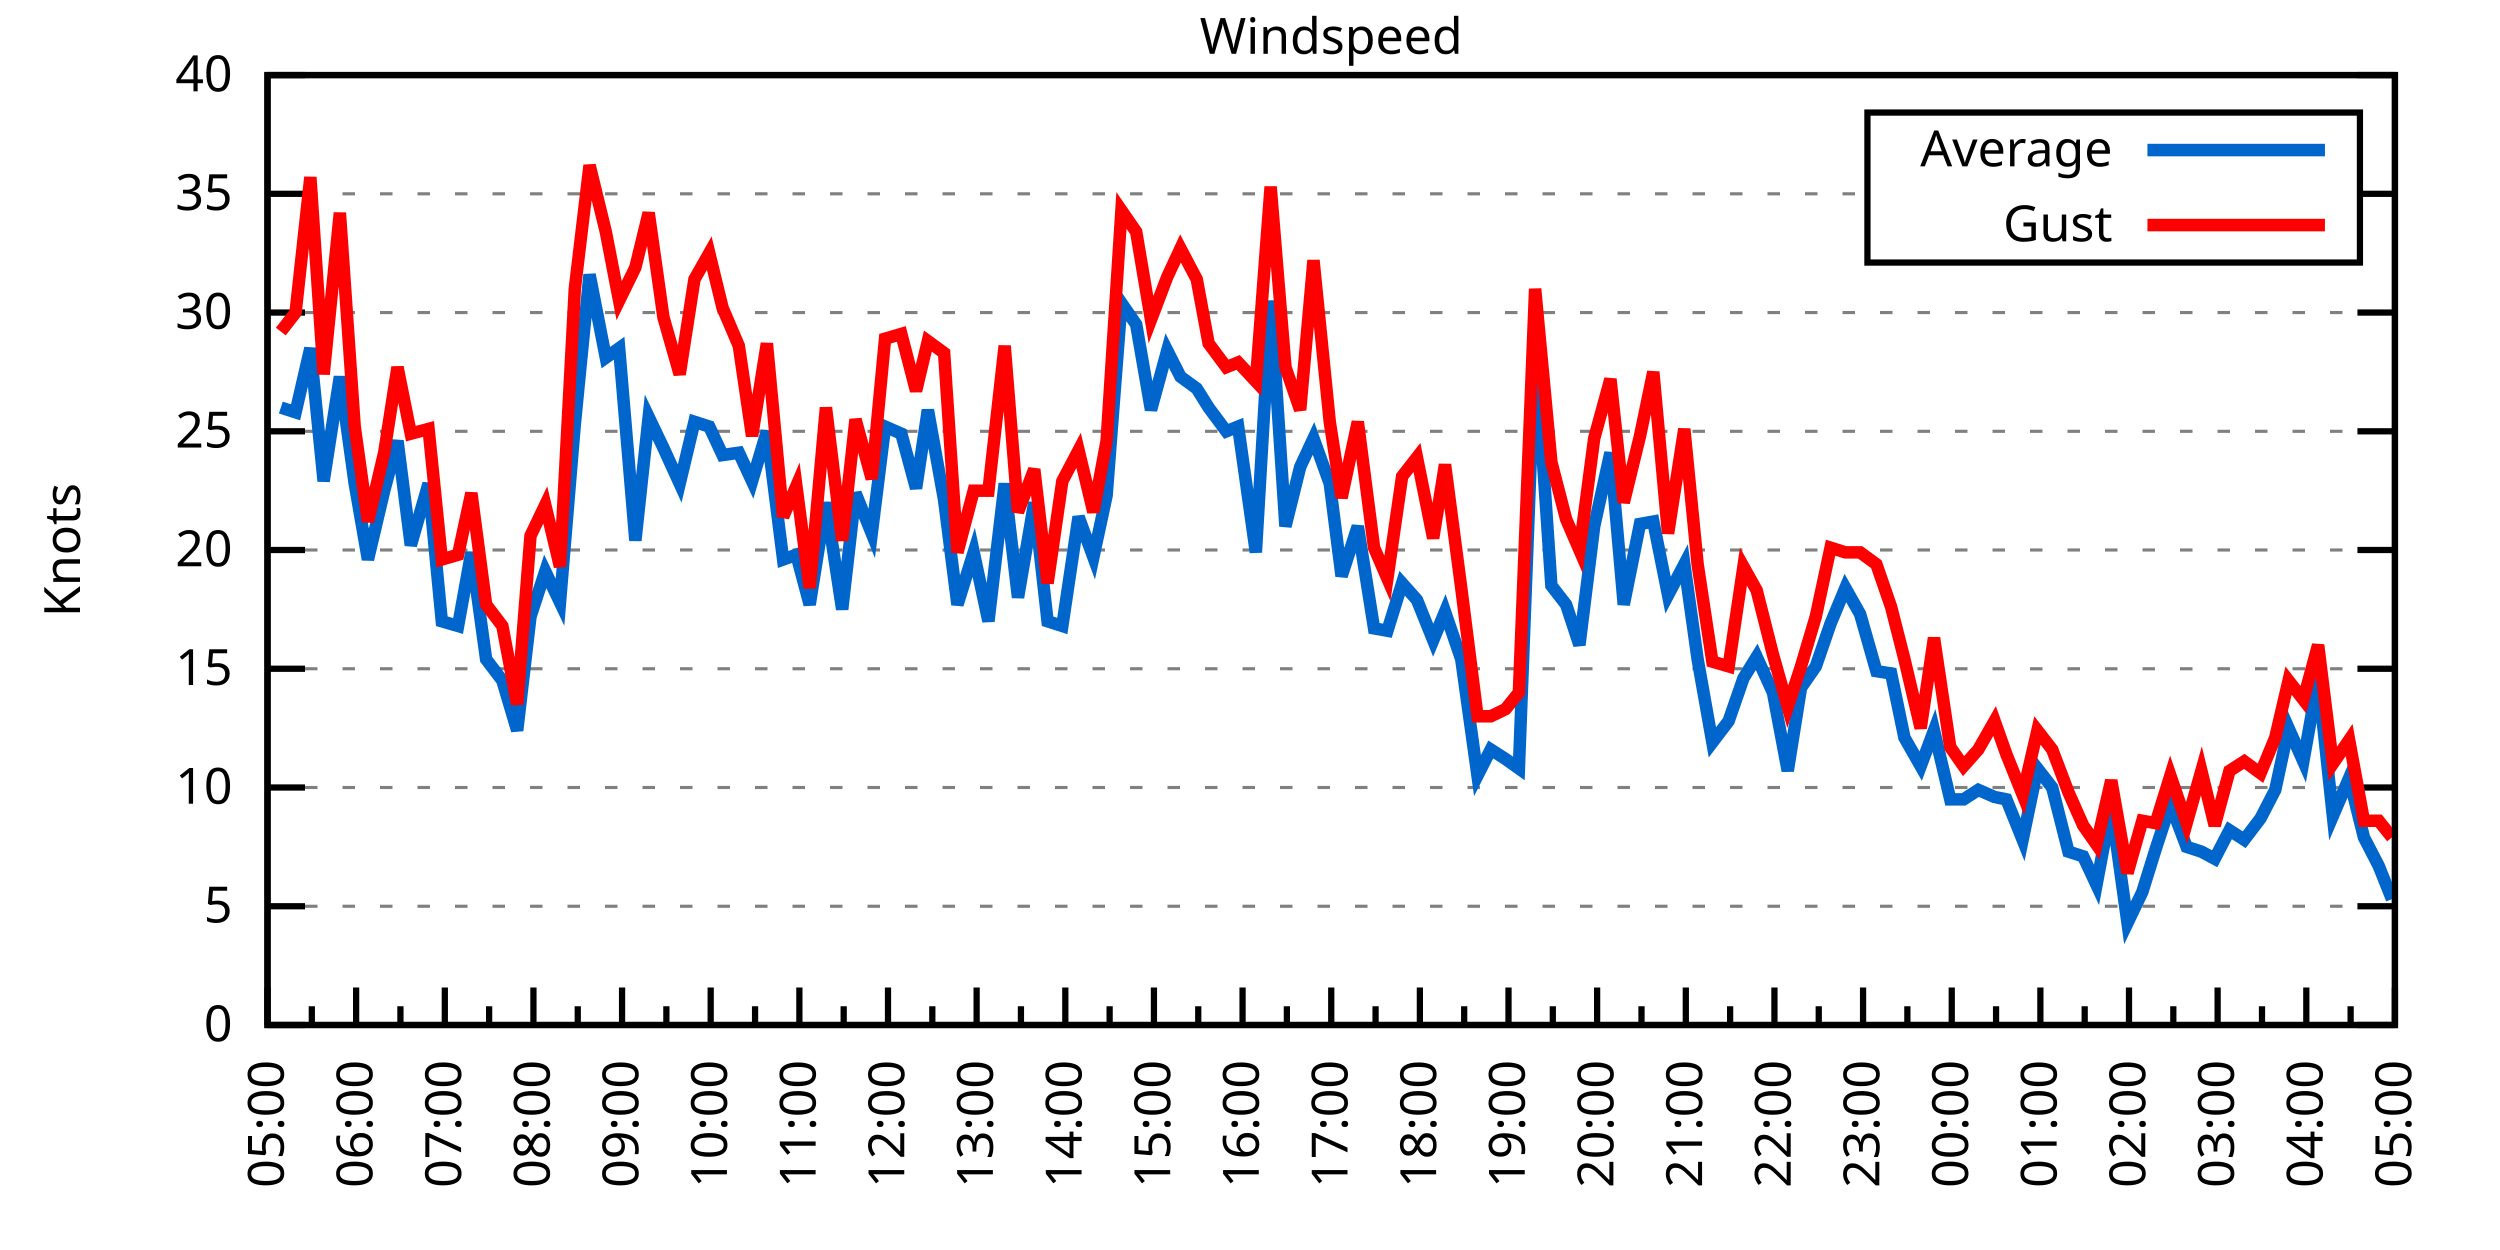
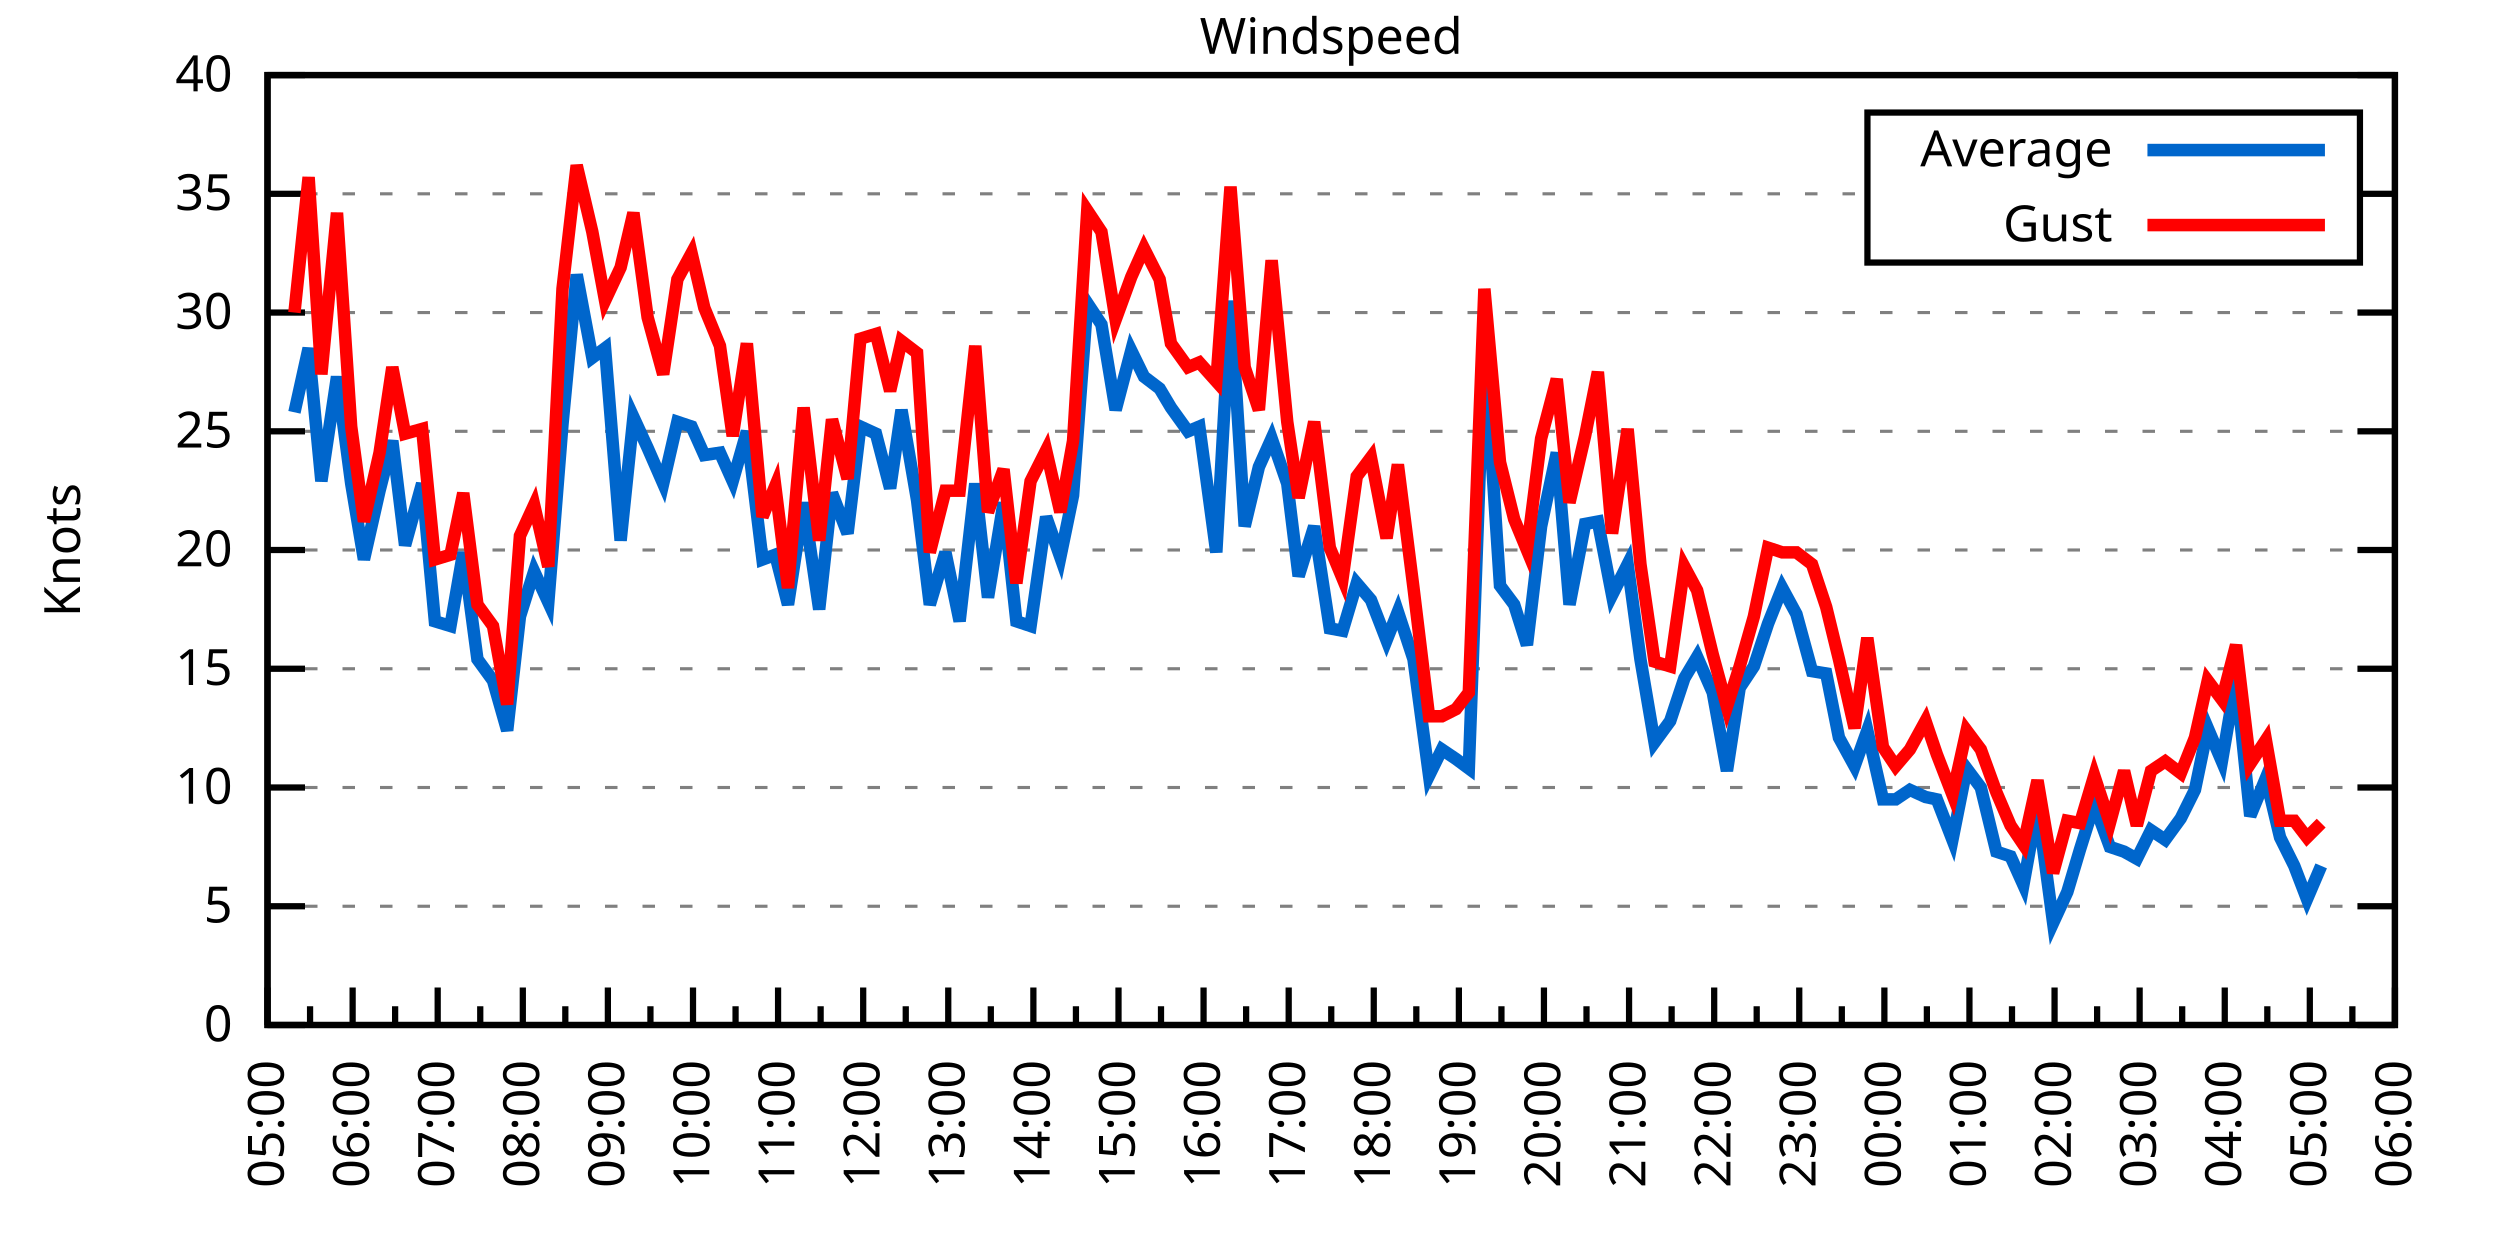
<svg xmlns="http://www.w3.org/2000/svg" xmlns:xlink="http://www.w3.org/1999/xlink" width="400" height="200" viewBox="0 0 400 200">
  <g id="gnuplot_canvas">
    <rect x="0" y="0" width="400" height="200" fill="none" />
    <defs>
      <circle id="gpDot" r="0.5" stroke-width="0.5" stroke="currentColor" />
      <path id="gpPt0" stroke-width="0.333" stroke="currentColor" d="M-1,0 h2 M0,-1 v2" />
      <path id="gpPt1" stroke-width="0.333" stroke="currentColor" d="M-1,-1 L1,1 M1,-1 L-1,1" />
      <path id="gpPt2" stroke-width="0.333" stroke="currentColor" d="M-1,0 L1,0 M0,-1 L0,1 M-1,-1 L1,1 M-1,1 L1,-1" />
      <rect id="gpPt3" stroke-width="0.333" stroke="currentColor" x="-1" y="-1" width="2" height="2" />
      <rect id="gpPt4" stroke-width="0.333" stroke="currentColor" fill="currentColor" x="-1" y="-1" width="2" height="2" />
      <circle id="gpPt5" stroke-width="0.333" stroke="currentColor" cx="0" cy="0" r="1" />
      <use xlink:href="#gpPt5" id="gpPt6" fill="currentColor" stroke="none" />
      <path id="gpPt7" stroke-width="0.333" stroke="currentColor" d="M0,-1.33 L-1.33,0.67 L1.33,0.67 z" />
      <use xlink:href="#gpPt7" id="gpPt8" fill="currentColor" stroke="none" />
      <use xlink:href="#gpPt7" id="gpPt9" stroke="currentColor" transform="rotate(180)" />
      <use xlink:href="#gpPt9" id="gpPt10" fill="currentColor" stroke="none" />
      <use xlink:href="#gpPt3" id="gpPt11" stroke="currentColor" transform="rotate(45)" />
      <use xlink:href="#gpPt11" id="gpPt12" fill="currentColor" stroke="none" />
      <path id="gpPt13" stroke-width="0.333" stroke="currentColor" d="M0,1.330 L1.265,0.411 L0.782,-1.067 L-0.782,-1.076 L-1.265,0.411 z" />
      <use xlink:href="#gpPt13" id="gpPt14" fill="currentColor" stroke="none" />
      <filter id="textbox" filterUnits="objectBoundingBox" x="0" y="0" height="1" width="1">
        <feFlood flood-color="white" flood-opacity="1" result="bgnd" />
        <feComposite in="SourceGraphic" in2="bgnd" operator="atop" />
      </filter>
      <filter id="greybox" filterUnits="objectBoundingBox" x="0" y="0" height="1" width="1">
        <feFlood flood-color="lightgrey" flood-opacity="1" result="grey" />
        <feComposite in="SourceGraphic" in2="grey" operator="atop" />
      </filter>
    </defs>
    <g fill="none" color="white" stroke="currentColor" stroke-width="1.00" stroke-linecap="butt" stroke-linejoin="miter">
</g>
    <g fill="none" color="black" stroke="currentColor" stroke-width="1.00" stroke-linecap="butt" stroke-linejoin="miter">
      <g stroke="none" shape-rendering="crispEdges">
        <polygon fill="rgb(255, 255, 255)" points="42.80,164.00 383.18,164.00 383.18,12.02 42.80,12.02 " />
      </g>
    </g>
    <g fill="none" color="black" stroke="currentColor" stroke-width="1.00" stroke-linecap="butt" stroke-linejoin="miter">
</g>
    <g fill="none" color="black" stroke="black" stroke-width="0.50" stroke-linecap="butt" stroke-linejoin="miter">
</g>
    <g fill="none" color="gray" stroke="currentColor" stroke-width="0.50" stroke-linecap="butt" stroke-linejoin="miter">
      <path stroke="gray" stroke-dasharray="2,4" class="gridline" d="M42.80,164.00 L383.19,164.00  " />
    </g>
    <g fill="none" color="gray" stroke="gray" stroke-width="1.00" stroke-linecap="butt" stroke-linejoin="miter">
</g>
    <g fill="none" color="black" stroke="currentColor" stroke-width="1.00" stroke-linecap="butt" stroke-linejoin="miter">
      <path stroke="black" d="M42.80,164.00 L48.80,164.00 M383.19,164.00 L377.19,164.00  " />
      <g transform="translate(37.20,166.60)" stroke="none" fill="black" font-family="Sans" font-size="8.00" text-anchor="end">
        <text>
          <tspan font-family="Sans"> 0</tspan>
        </text>
      </g>
    </g>
    <g fill="none" color="black" stroke="currentColor" stroke-width="1.00" stroke-linecap="butt" stroke-linejoin="miter">
</g>
    <g fill="none" color="black" stroke="black" stroke-width="0.50" stroke-linecap="butt" stroke-linejoin="miter">
</g>
    <g fill="none" color="gray" stroke="currentColor" stroke-width="0.50" stroke-linecap="butt" stroke-linejoin="miter">
      <path stroke="gray" stroke-dasharray="2,4" class="gridline" d="M42.80,145.00 L383.19,145.00  " />
    </g>
    <g fill="none" color="gray" stroke="gray" stroke-width="1.00" stroke-linecap="butt" stroke-linejoin="miter">
</g>
    <g fill="none" color="black" stroke="currentColor" stroke-width="1.00" stroke-linecap="butt" stroke-linejoin="miter">
      <path stroke="black" d="M42.80,145.00 L48.80,145.00 M383.19,145.00 L377.19,145.00  " />
      <g transform="translate(37.20,147.60)" stroke="none" fill="black" font-family="Sans" font-size="8.00" text-anchor="end">
        <text>
          <tspan font-family="Sans"> 5</tspan>
        </text>
      </g>
    </g>
    <g fill="none" color="black" stroke="currentColor" stroke-width="1.00" stroke-linecap="butt" stroke-linejoin="miter">
</g>
    <g fill="none" color="black" stroke="black" stroke-width="0.50" stroke-linecap="butt" stroke-linejoin="miter">
</g>
    <g fill="none" color="gray" stroke="currentColor" stroke-width="0.50" stroke-linecap="butt" stroke-linejoin="miter">
      <path stroke="gray" stroke-dasharray="2,4" class="gridline" d="M42.80,126.00 L383.19,126.00  " />
    </g>
    <g fill="none" color="gray" stroke="gray" stroke-width="1.00" stroke-linecap="butt" stroke-linejoin="miter">
</g>
    <g fill="none" color="black" stroke="currentColor" stroke-width="1.00" stroke-linecap="butt" stroke-linejoin="miter">
      <path stroke="black" d="M42.80,126.00 L48.80,126.00 M383.19,126.00 L377.19,126.00  " />
      <g transform="translate(37.20,128.60)" stroke="none" fill="black" font-family="Sans" font-size="8.00" text-anchor="end">
        <text>
          <tspan font-family="Sans"> 10</tspan>
        </text>
      </g>
    </g>
    <g fill="none" color="black" stroke="currentColor" stroke-width="1.00" stroke-linecap="butt" stroke-linejoin="miter">
</g>
    <g fill="none" color="black" stroke="black" stroke-width="0.50" stroke-linecap="butt" stroke-linejoin="miter">
</g>
    <g fill="none" color="gray" stroke="currentColor" stroke-width="0.50" stroke-linecap="butt" stroke-linejoin="miter">
      <path stroke="gray" stroke-dasharray="2,4" class="gridline" d="M42.80,107.00 L383.19,107.00  " />
    </g>
    <g fill="none" color="gray" stroke="gray" stroke-width="1.00" stroke-linecap="butt" stroke-linejoin="miter">
</g>
    <g fill="none" color="black" stroke="currentColor" stroke-width="1.00" stroke-linecap="butt" stroke-linejoin="miter">
      <path stroke="black" d="M42.80,107.00 L48.80,107.00 M383.19,107.00 L377.19,107.00  " />
      <g transform="translate(37.20,109.60)" stroke="none" fill="black" font-family="Sans" font-size="8.00" text-anchor="end">
        <text>
          <tspan font-family="Sans"> 15</tspan>
        </text>
      </g>
    </g>
    <g fill="none" color="black" stroke="currentColor" stroke-width="1.00" stroke-linecap="butt" stroke-linejoin="miter">
</g>
    <g fill="none" color="black" stroke="black" stroke-width="0.50" stroke-linecap="butt" stroke-linejoin="miter">
</g>
    <g fill="none" color="gray" stroke="currentColor" stroke-width="0.50" stroke-linecap="butt" stroke-linejoin="miter">
      <path stroke="gray" stroke-dasharray="2,4" class="gridline" d="M42.80,88.00 L383.19,88.00  " />
    </g>
    <g fill="none" color="gray" stroke="gray" stroke-width="1.00" stroke-linecap="butt" stroke-linejoin="miter">
</g>
    <g fill="none" color="black" stroke="currentColor" stroke-width="1.00" stroke-linecap="butt" stroke-linejoin="miter">
      <path stroke="black" d="M42.80,88.00 L48.80,88.00 M383.19,88.00 L377.19,88.00  " />
      <g transform="translate(37.20,90.60)" stroke="none" fill="black" font-family="Sans" font-size="8.00" text-anchor="end">
        <text>
          <tspan font-family="Sans"> 20</tspan>
        </text>
      </g>
    </g>
    <g fill="none" color="black" stroke="currentColor" stroke-width="1.00" stroke-linecap="butt" stroke-linejoin="miter">
</g>
    <g fill="none" color="black" stroke="black" stroke-width="0.50" stroke-linecap="butt" stroke-linejoin="miter">
</g>
    <g fill="none" color="gray" stroke="currentColor" stroke-width="0.50" stroke-linecap="butt" stroke-linejoin="miter">
      <path stroke="gray" stroke-dasharray="2,4" class="gridline" d="M42.80,69.01 L383.19,69.01  " />
    </g>
    <g fill="none" color="gray" stroke="gray" stroke-width="1.00" stroke-linecap="butt" stroke-linejoin="miter">
</g>
    <g fill="none" color="black" stroke="currentColor" stroke-width="1.00" stroke-linecap="butt" stroke-linejoin="miter">
      <path stroke="black" d="M42.80,69.01 L48.80,69.01 M383.19,69.01 L377.19,69.01  " />
      <g transform="translate(37.20,71.61)" stroke="none" fill="black" font-family="Sans" font-size="8.00" text-anchor="end">
        <text>
          <tspan font-family="Sans"> 25</tspan>
        </text>
      </g>
    </g>
    <g fill="none" color="black" stroke="currentColor" stroke-width="1.00" stroke-linecap="butt" stroke-linejoin="miter">
</g>
    <g fill="none" color="black" stroke="black" stroke-width="0.50" stroke-linecap="butt" stroke-linejoin="miter">
</g>
    <g fill="none" color="gray" stroke="currentColor" stroke-width="0.50" stroke-linecap="butt" stroke-linejoin="miter">
      <path stroke="gray" stroke-dasharray="2,4" class="gridline" d="M42.80,50.01 L383.19,50.01  " />
    </g>
    <g fill="none" color="gray" stroke="gray" stroke-width="1.00" stroke-linecap="butt" stroke-linejoin="miter">
</g>
    <g fill="none" color="black" stroke="currentColor" stroke-width="1.00" stroke-linecap="butt" stroke-linejoin="miter">
      <path stroke="black" d="M42.80,50.01 L48.80,50.01 M383.19,50.01 L377.19,50.01  " />
      <g transform="translate(37.20,52.61)" stroke="none" fill="black" font-family="Sans" font-size="8.00" text-anchor="end">
        <text>
          <tspan font-family="Sans"> 30</tspan>
        </text>
      </g>
    </g>
    <g fill="none" color="black" stroke="currentColor" stroke-width="1.00" stroke-linecap="butt" stroke-linejoin="miter">
</g>
    <g fill="none" color="black" stroke="black" stroke-width="0.50" stroke-linecap="butt" stroke-linejoin="miter">
</g>
    <g fill="none" color="gray" stroke="currentColor" stroke-width="0.50" stroke-linecap="butt" stroke-linejoin="miter">
      <path stroke="gray" stroke-dasharray="2,4" class="gridline" d="M42.80,31.01 L298.79,31.01 M377.59,31.01 L383.19,31.01  " />
    </g>
    <g fill="none" color="gray" stroke="gray" stroke-width="1.00" stroke-linecap="butt" stroke-linejoin="miter">
</g>
    <g fill="none" color="black" stroke="currentColor" stroke-width="1.00" stroke-linecap="butt" stroke-linejoin="miter">
      <path stroke="black" d="M42.80,31.01 L48.80,31.01 M383.19,31.01 L377.19,31.01  " />
      <g transform="translate(37.20,33.61)" stroke="none" fill="black" font-family="Sans" font-size="8.00" text-anchor="end">
        <text>
          <tspan font-family="Sans"> 35</tspan>
        </text>
      </g>
    </g>
    <g fill="none" color="black" stroke="currentColor" stroke-width="1.00" stroke-linecap="butt" stroke-linejoin="miter">
</g>
    <g fill="none" color="black" stroke="black" stroke-width="0.50" stroke-linecap="butt" stroke-linejoin="miter">
</g>
    <g fill="none" color="gray" stroke="currentColor" stroke-width="0.50" stroke-linecap="butt" stroke-linejoin="miter">
      <path stroke="gray" stroke-dasharray="2,4" class="gridline" d="M42.80,12.01 L383.19,12.01  " />
    </g>
    <g fill="none" color="gray" stroke="gray" stroke-width="1.00" stroke-linecap="butt" stroke-linejoin="miter">
</g>
    <g fill="none" color="black" stroke="currentColor" stroke-width="1.00" stroke-linecap="butt" stroke-linejoin="miter">
      <path stroke="black" d="M42.80,12.01 L48.80,12.01 M383.19,12.01 L377.19,12.01  " />
      <g transform="translate(37.20,14.61)" stroke="none" fill="black" font-family="Sans" font-size="8.00" text-anchor="end">
        <text>
          <tspan font-family="Sans"> 40</tspan>
        </text>
      </g>
    </g>
    <g fill="none" color="black" stroke="currentColor" stroke-width="1.00" stroke-linecap="butt" stroke-linejoin="miter">
      <path stroke="black" d="M42.80,164.00 L42.80,158.00  " />
      <g transform="translate(45.40,169.60) rotate(270)" stroke="none" fill="black" font-family="Sans" font-size="8.00" text-anchor="end">
        <text>
          <tspan font-family="Sans">05:00</tspan>
        </text>
      </g>
    </g>
    <g fill="none" color="black" stroke="currentColor" stroke-width="1.00" stroke-linecap="butt" stroke-linejoin="miter">
-       <path stroke="black" d="M49.89,164.00 L49.89,161.00 M56.98,164.00 L56.98,158.00  " />
-       <g transform="translate(59.58,169.60) rotate(270)" stroke="none" fill="black" font-family="Sans" font-size="8.00" text-anchor="end">
+       <path stroke="black" d="M49.61,164.00 L49.61,161.00 M56.42,164.00 L56.42,158.00  " />
+       <g transform="translate(59.02,169.60) rotate(270)" stroke="none" fill="black" font-family="Sans" font-size="8.00" text-anchor="end">
        <text>
          <tspan font-family="Sans">06:00</tspan>
        </text>
      </g>
    </g>
    <g fill="none" color="black" stroke="currentColor" stroke-width="1.00" stroke-linecap="butt" stroke-linejoin="miter">
-       <path stroke="black" d="M64.07,164.00 L64.07,161.00 M71.17,164.00 L71.17,158.00  " />
-       <g transform="translate(73.77,169.60) rotate(270)" stroke="none" fill="black" font-family="Sans" font-size="8.00" text-anchor="end">
+       <path stroke="black" d="M63.22,164.00 L63.22,161.00 M70.03,164.00 L70.03,158.00  " />
+       <g transform="translate(72.63,169.60) rotate(270)" stroke="none" fill="black" font-family="Sans" font-size="8.00" text-anchor="end">
        <text>
          <tspan font-family="Sans">07:00</tspan>
        </text>
      </g>
    </g>
    <g fill="none" color="black" stroke="currentColor" stroke-width="1.00" stroke-linecap="butt" stroke-linejoin="miter">
-       <path stroke="black" d="M78.26,164.00 L78.26,161.00 M85.35,164.00 L85.35,158.00  " />
-       <g transform="translate(87.95,169.60) rotate(270)" stroke="none" fill="black" font-family="Sans" font-size="8.00" text-anchor="end">
+       <path stroke="black" d="M76.84,164.00 L76.84,161.00 M83.65,164.00 L83.65,158.00  " />
+       <g transform="translate(86.25,169.60) rotate(270)" stroke="none" fill="black" font-family="Sans" font-size="8.00" text-anchor="end">
        <text>
          <tspan font-family="Sans">08:00</tspan>
        </text>
      </g>
    </g>
    <g fill="none" color="black" stroke="currentColor" stroke-width="1.00" stroke-linecap="butt" stroke-linejoin="miter">
-       <path stroke="black" d="M92.44,164.00 L92.44,161.00 M99.53,164.00 L99.53,158.00  " />
-       <g transform="translate(102.13,169.60) rotate(270)" stroke="none" fill="black" font-family="Sans" font-size="8.00" text-anchor="end">
+       <path stroke="black" d="M90.45,164.00 L90.45,161.00 M97.26,164.00 L97.26,158.00  " />
+       <g transform="translate(99.86,169.60) rotate(270)" stroke="none" fill="black" font-family="Sans" font-size="8.00" text-anchor="end">
        <text>
          <tspan font-family="Sans">09:00</tspan>
        </text>
      </g>
    </g>
    <g fill="none" color="black" stroke="currentColor" stroke-width="1.00" stroke-linecap="butt" stroke-linejoin="miter">
-       <path stroke="black" d="M106.62,164.00 L106.62,161.00 M113.71,164.00 L113.71,158.00  " />
-       <g transform="translate(116.31,169.60) rotate(270)" stroke="none" fill="black" font-family="Sans" font-size="8.00" text-anchor="end">
+       <path stroke="black" d="M104.07,164.00 L104.07,161.00 M110.88,164.00 L110.88,158.00  " />
+       <g transform="translate(113.48,169.60) rotate(270)" stroke="none" fill="black" font-family="Sans" font-size="8.00" text-anchor="end">
        <text>
          <tspan font-family="Sans">10:00</tspan>
        </text>
      </g>
    </g>
    <g fill="none" color="black" stroke="currentColor" stroke-width="1.00" stroke-linecap="butt" stroke-linejoin="miter">
-       <path stroke="black" d="M120.81,164.00 L120.81,161.00 M127.90,164.00 L127.90,158.00  " />
-       <g transform="translate(130.50,169.60) rotate(270)" stroke="none" fill="black" font-family="Sans" font-size="8.00" text-anchor="end">
+       <path stroke="black" d="M117.69,164.00 L117.69,161.00 M124.49,164.00 L124.49,158.00  " />
+       <g transform="translate(127.09,169.60) rotate(270)" stroke="none" fill="black" font-family="Sans" font-size="8.00" text-anchor="end">
        <text>
          <tspan font-family="Sans">11:00</tspan>
        </text>
      </g>
    </g>
    <g fill="none" color="black" stroke="currentColor" stroke-width="1.00" stroke-linecap="butt" stroke-linejoin="miter">
-       <path stroke="black" d="M134.99,164.00 L134.99,161.00 M142.08,164.00 L142.08,158.00  " />
-       <g transform="translate(144.68,169.60) rotate(270)" stroke="none" fill="black" font-family="Sans" font-size="8.00" text-anchor="end">
+       <path stroke="black" d="M131.30,164.00 L131.30,161.00 M138.11,164.00 L138.11,158.00  " />
+       <g transform="translate(140.71,169.60) rotate(270)" stroke="none" fill="black" font-family="Sans" font-size="8.00" text-anchor="end">
        <text>
          <tspan font-family="Sans">12:00</tspan>
        </text>
      </g>
    </g>
    <g fill="none" color="black" stroke="currentColor" stroke-width="1.00" stroke-linecap="butt" stroke-linejoin="miter">
-       <path stroke="black" d="M149.17,164.00 L149.17,161.00 M156.26,164.00 L156.26,158.00  " />
-       <g transform="translate(158.86,169.60) rotate(270)" stroke="none" fill="black" font-family="Sans" font-size="8.00" text-anchor="end">
+       <path stroke="black" d="M144.92,164.00 L144.92,161.00 M151.72,164.00 L151.72,158.00  " />
+       <g transform="translate(154.32,169.60) rotate(270)" stroke="none" fill="black" font-family="Sans" font-size="8.00" text-anchor="end">
        <text>
          <tspan font-family="Sans">13:00</tspan>
        </text>
      </g>
    </g>
    <g fill="none" color="black" stroke="currentColor" stroke-width="1.00" stroke-linecap="butt" stroke-linejoin="miter">
-       <path stroke="black" d="M163.35,164.00 L163.35,161.00 M170.45,164.00 L170.45,158.00  " />
-       <g transform="translate(173.05,169.60) rotate(270)" stroke="none" fill="black" font-family="Sans" font-size="8.00" text-anchor="end">
+       <path stroke="black" d="M158.53,164.00 L158.53,161.00 M165.34,164.00 L165.34,158.00  " />
+       <g transform="translate(167.94,169.60) rotate(270)" stroke="none" fill="black" font-family="Sans" font-size="8.00" text-anchor="end">
        <text>
          <tspan font-family="Sans">14:00</tspan>
        </text>
      </g>
    </g>
    <g fill="none" color="black" stroke="currentColor" stroke-width="1.00" stroke-linecap="butt" stroke-linejoin="miter">
-       <path stroke="black" d="M177.54,164.00 L177.54,161.00 M184.63,164.00 L184.63,158.00  " />
-       <g transform="translate(187.23,169.60) rotate(270)" stroke="none" fill="black" font-family="Sans" font-size="8.00" text-anchor="end">
+       <path stroke="black" d="M172.15,164.00 L172.15,161.00 M178.96,164.00 L178.96,158.00  " />
+       <g transform="translate(181.56,169.60) rotate(270)" stroke="none" fill="black" font-family="Sans" font-size="8.00" text-anchor="end">
        <text>
          <tspan font-family="Sans">15:00</tspan>
        </text>
      </g>
    </g>
    <g fill="none" color="black" stroke="currentColor" stroke-width="1.00" stroke-linecap="butt" stroke-linejoin="miter">
-       <path stroke="black" d="M191.72,164.00 L191.72,161.00 M198.81,164.00 L198.81,158.00  " />
-       <g transform="translate(201.41,169.60) rotate(270)" stroke="none" fill="black" font-family="Sans" font-size="8.00" text-anchor="end">
+       <path stroke="black" d="M185.76,164.00 L185.76,161.00 M192.57,164.00 L192.57,158.00  " />
+       <g transform="translate(195.17,169.60) rotate(270)" stroke="none" fill="black" font-family="Sans" font-size="8.00" text-anchor="end">
        <text>
          <tspan font-family="Sans">16:00</tspan>
        </text>
      </g>
    </g>
    <g fill="none" color="black" stroke="currentColor" stroke-width="1.00" stroke-linecap="butt" stroke-linejoin="miter">
-       <path stroke="black" d="M205.90,164.00 L205.90,161.00 M213.00,164.00 L213.00,158.00  " />
-       <g transform="translate(215.60,169.60) rotate(270)" stroke="none" fill="black" font-family="Sans" font-size="8.00" text-anchor="end">
+       <path stroke="black" d="M199.38,164.00 L199.38,161.00 M206.19,164.00 L206.19,158.00  " />
+       <g transform="translate(208.79,169.60) rotate(270)" stroke="none" fill="black" font-family="Sans" font-size="8.00" text-anchor="end">
        <text>
          <tspan font-family="Sans">17:00</tspan>
        </text>
      </g>
    </g>
    <g fill="none" color="black" stroke="currentColor" stroke-width="1.00" stroke-linecap="butt" stroke-linejoin="miter">
-       <path stroke="black" d="M220.09,164.00 L220.09,161.00 M227.18,164.00 L227.18,158.00  " />
-       <g transform="translate(229.78,169.60) rotate(270)" stroke="none" fill="black" font-family="Sans" font-size="8.00" text-anchor="end">
+       <path stroke="black" d="M213.00,164.00 L213.00,161.00 M219.80,164.00 L219.80,158.00  " />
+       <g transform="translate(222.40,169.60) rotate(270)" stroke="none" fill="black" font-family="Sans" font-size="8.00" text-anchor="end">
        <text>
          <tspan font-family="Sans">18:00</tspan>
        </text>
      </g>
    </g>
    <g fill="none" color="black" stroke="currentColor" stroke-width="1.00" stroke-linecap="butt" stroke-linejoin="miter">
-       <path stroke="black" d="M234.27,164.00 L234.27,161.00 M241.36,164.00 L241.36,158.00  " />
-       <g transform="translate(243.96,169.60) rotate(270)" stroke="none" fill="black" font-family="Sans" font-size="8.00" text-anchor="end">
+       <path stroke="black" d="M226.61,164.00 L226.61,161.00 M233.42,164.00 L233.42,158.00  " />
+       <g transform="translate(236.02,169.60) rotate(270)" stroke="none" fill="black" font-family="Sans" font-size="8.00" text-anchor="end">
        <text>
          <tspan font-family="Sans">19:00</tspan>
        </text>
      </g>
    </g>
    <g fill="none" color="black" stroke="currentColor" stroke-width="1.00" stroke-linecap="butt" stroke-linejoin="miter">
-       <path stroke="black" d="M248.45,164.00 L248.45,161.00 M255.54,164.00 L255.54,158.00  " />
-       <g transform="translate(258.14,169.60) rotate(270)" stroke="none" fill="black" font-family="Sans" font-size="8.00" text-anchor="end">
+       <path stroke="black" d="M240.23,164.00 L240.23,161.00 M247.03,164.00 L247.03,158.00  " />
+       <g transform="translate(249.63,169.60) rotate(270)" stroke="none" fill="black" font-family="Sans" font-size="8.00" text-anchor="end">
        <text>
          <tspan font-family="Sans">20:00</tspan>
        </text>
      </g>
    </g>
    <g fill="none" color="black" stroke="currentColor" stroke-width="1.00" stroke-linecap="butt" stroke-linejoin="miter">
-       <path stroke="black" d="M262.64,164.00 L262.64,161.00 M269.73,164.00 L269.73,158.00  " />
-       <g transform="translate(272.33,169.60) rotate(270)" stroke="none" fill="black" font-family="Sans" font-size="8.00" text-anchor="end">
+       <path stroke="black" d="M253.84,164.00 L253.84,161.00 M260.65,164.00 L260.65,158.00  " />
+       <g transform="translate(263.25,169.60) rotate(270)" stroke="none" fill="black" font-family="Sans" font-size="8.00" text-anchor="end">
        <text>
          <tspan font-family="Sans">21:00</tspan>
        </text>
      </g>
    </g>
    <g fill="none" color="black" stroke="currentColor" stroke-width="1.00" stroke-linecap="butt" stroke-linejoin="miter">
-       <path stroke="black" d="M276.82,164.00 L276.82,161.00 M283.91,164.00 L283.91,158.00  " />
-       <g transform="translate(286.51,169.60) rotate(270)" stroke="none" fill="black" font-family="Sans" font-size="8.00" text-anchor="end">
+       <path stroke="black" d="M267.46,164.00 L267.46,161.00 M274.27,164.00 L274.27,158.00  " />
+       <g transform="translate(276.87,169.60) rotate(270)" stroke="none" fill="black" font-family="Sans" font-size="8.00" text-anchor="end">
        <text>
          <tspan font-family="Sans">22:00</tspan>
        </text>
      </g>
    </g>
    <g fill="none" color="black" stroke="currentColor" stroke-width="1.00" stroke-linecap="butt" stroke-linejoin="miter">
-       <path stroke="black" d="M291.00,164.00 L291.00,161.00 M298.09,164.00 L298.09,158.00  " />
-       <g transform="translate(300.69,169.60) rotate(270)" stroke="none" fill="black" font-family="Sans" font-size="8.00" text-anchor="end">
+       <path stroke="black" d="M281.07,164.00 L281.07,161.00 M287.88,164.00 L287.88,158.00  " />
+       <g transform="translate(290.48,169.60) rotate(270)" stroke="none" fill="black" font-family="Sans" font-size="8.00" text-anchor="end">
        <text>
          <tspan font-family="Sans">23:00</tspan>
        </text>
      </g>
    </g>
    <g fill="none" color="black" stroke="currentColor" stroke-width="1.00" stroke-linecap="butt" stroke-linejoin="miter">
-       <path stroke="black" d="M305.18,164.00 L305.18,161.00 M312.28,164.00 L312.28,158.00  " />
-       <g transform="translate(314.88,169.60) rotate(270)" stroke="none" fill="black" font-family="Sans" font-size="8.00" text-anchor="end">
+       <path stroke="black" d="M294.69,164.00 L294.69,161.00 M301.50,164.00 L301.50,158.00  " />
+       <g transform="translate(304.10,169.60) rotate(270)" stroke="none" fill="black" font-family="Sans" font-size="8.00" text-anchor="end">
        <text>
          <tspan font-family="Sans">00:00</tspan>
        </text>
      </g>
    </g>
    <g fill="none" color="black" stroke="currentColor" stroke-width="1.00" stroke-linecap="butt" stroke-linejoin="miter">
-       <path stroke="black" d="M319.37,164.00 L319.37,161.00 M326.46,164.00 L326.46,158.00  " />
-       <g transform="translate(329.06,169.60) rotate(270)" stroke="none" fill="black" font-family="Sans" font-size="8.00" text-anchor="end">
+       <path stroke="black" d="M308.30,164.00 L308.30,161.00 M315.11,164.00 L315.11,158.00  " />
+       <g transform="translate(317.71,169.60) rotate(270)" stroke="none" fill="black" font-family="Sans" font-size="8.00" text-anchor="end">
        <text>
          <tspan font-family="Sans">01:00</tspan>
        </text>
      </g>
    </g>
    <g fill="none" color="black" stroke="currentColor" stroke-width="1.00" stroke-linecap="butt" stroke-linejoin="miter">
-       <path stroke="black" d="M333.55,164.00 L333.55,161.00 M340.64,164.00 L340.64,158.00  " />
-       <g transform="translate(343.24,169.60) rotate(270)" stroke="none" fill="black" font-family="Sans" font-size="8.00" text-anchor="end">
+       <path stroke="black" d="M321.92,164.00 L321.92,161.00 M328.73,164.00 L328.73,158.00  " />
+       <g transform="translate(331.33,169.60) rotate(270)" stroke="none" fill="black" font-family="Sans" font-size="8.00" text-anchor="end">
        <text>
          <tspan font-family="Sans">02:00</tspan>
        </text>
      </g>
    </g>
    <g fill="none" color="black" stroke="currentColor" stroke-width="1.00" stroke-linecap="butt" stroke-linejoin="miter">
-       <path stroke="black" d="M347.73,164.00 L347.73,161.00 M354.82,164.00 L354.82,158.00  " />
-       <g transform="translate(357.42,169.60) rotate(270)" stroke="none" fill="black" font-family="Sans" font-size="8.00" text-anchor="end">
+       <path stroke="black" d="M335.54,164.00 L335.54,161.00 M342.34,164.00 L342.34,158.00  " />
+       <g transform="translate(344.94,169.60) rotate(270)" stroke="none" fill="black" font-family="Sans" font-size="8.00" text-anchor="end">
        <text>
          <tspan font-family="Sans">03:00</tspan>
        </text>
      </g>
    </g>
    <g fill="none" color="black" stroke="currentColor" stroke-width="1.00" stroke-linecap="butt" stroke-linejoin="miter">
-       <path stroke="black" d="M361.92,164.00 L361.92,161.00 M369.01,164.00 L369.01,158.00  " />
-       <g transform="translate(371.61,169.60) rotate(270)" stroke="none" fill="black" font-family="Sans" font-size="8.00" text-anchor="end">
+       <path stroke="black" d="M349.15,164.00 L349.15,161.00 M355.96,164.00 L355.96,158.00  " />
+       <g transform="translate(358.56,169.60) rotate(270)" stroke="none" fill="black" font-family="Sans" font-size="8.00" text-anchor="end">
        <text>
          <tspan font-family="Sans">04:00</tspan>
        </text>
      </g>
    </g>
    <g fill="none" color="black" stroke="currentColor" stroke-width="1.00" stroke-linecap="butt" stroke-linejoin="miter">
-       <path stroke="black" d="M376.10,164.00 L376.10,161.00 M383.19,164.00 L383.19,158.00  " />
+       <path stroke="black" d="M362.77,164.00 L362.77,161.00 M369.57,164.00 L369.57,158.00  " />
+       <g transform="translate(372.17,169.60) rotate(270)" stroke="none" fill="black" font-family="Sans" font-size="8.00" text-anchor="end">
+         <text>
+           <tspan font-family="Sans">05:00</tspan>
+         </text>
+       </g>
+     </g>
+     <g fill="none" color="black" stroke="currentColor" stroke-width="1.00" stroke-linecap="butt" stroke-linejoin="miter">
+       <path stroke="black" d="M376.38,164.00 L376.38,161.00 M383.19,164.00 L383.19,158.00  " />
      <g transform="translate(385.79,169.60) rotate(270)" stroke="none" fill="black" font-family="Sans" font-size="8.00" text-anchor="end">
        <text>
-           <tspan font-family="Sans">05:00</tspan>
+           <tspan font-family="Sans">06:00</tspan>
        </text>
      </g>
    </g>
    <g fill="none" color="black" stroke="currentColor" stroke-width="1.00" stroke-linecap="butt" stroke-linejoin="miter">
</g>
    <g fill="none" color="black" stroke="currentColor" stroke-width="1.00" stroke-linecap="butt" stroke-linejoin="miter">
      <path stroke="black" d="M42.80,12.01 L42.80,164.00 L383.19,164.00 L383.19,12.01 L42.80,12.01 Z  " />
    </g>
    <g fill="none" color="black" stroke="currentColor" stroke-width="1.00" stroke-linecap="butt" stroke-linejoin="miter">
      <g transform="translate(12.80,88.01) rotate(270)" stroke="none" fill="black" font-family="Sans" font-size="8.00" text-anchor="middle">
        <text>
          <tspan font-family="Sans">Knots</tspan>
        </text>
      </g>
    </g>
    <g fill="none" color="black" stroke="currentColor" stroke-width="1.00" stroke-linecap="butt" stroke-linejoin="miter">
</g>
    <g fill="none" color="black" stroke="currentColor" stroke-width="1.00" stroke-linecap="butt" stroke-linejoin="miter">
      <path stroke="black" d="M298.79,42.01 L298.79,18.01 L377.59,18.01 L377.59,42.01 L298.79,42.01 Z  " />
    </g>
    <g id="Windspeed_plot_1">
      <g fill="none" color="white" stroke="black" stroke-width="2.00" stroke-linecap="butt" stroke-linejoin="miter">
</g>
      <g fill="none" color="black" stroke="currentColor" stroke-width="2.00" stroke-linecap="butt" stroke-linejoin="miter">
        <g transform="translate(337.99,26.61)" stroke="none" fill="black" font-family="Sans" font-size="8.00" text-anchor="end">
          <text>
            <tspan font-family="Sans">Average</tspan>
          </text>
        </g>
      </g>
      <g fill="none" color="black" stroke="currentColor" stroke-width="2.00" stroke-linecap="butt" stroke-linejoin="miter">
-         <path stroke="rgb(  0, 102, 204)" d="M343.59,24.01 L371.99,24.01 M44.93,65.21 L47.29,65.97 L49.66,55.71 L51.78,76.99 L54.38,60.27 L56.75,77.37   L58.87,89.52 L61.47,78.51 L63.60,70.53 L65.73,87.25 L68.57,77.37 L70.69,99.40 L73.29,100.16 L75.42,88.38   L77.78,105.48 L80.38,108.90 L82.75,116.88 L84.88,98.64 L87.24,91.42 L89.60,96.36 L91.97,67.87 L94.33,43.93   L96.93,57.23 L99.06,55.71 L101.66,86.49 L103.79,66.73 L106.15,71.67 L108.75,77.37 L111.11,67.49 L113.48,68.25   L115.61,72.81 L118.21,72.43 L120.33,76.99 L122.70,69.01 L125.30,89.52 L127.42,88.76 L129.55,96.74 L132.15,80.41   L134.75,97.50 L136.88,78.89 L139.48,85.35 L141.61,68.25 L144.21,69.39 L146.57,78.13 L148.46,65.59 L151.06,80.03   L153.19,96.74 L155.79,88.38 L158.15,99.40 L160.75,77.37 L162.88,95.60 L165.48,80.41 L167.61,99.40 L169.97,100.16   L172.57,82.69 L174.94,89.14 L177.06,79.27 L179.43,48.49 L181.79,51.91 L184.16,65.59 L186.76,56.09 L188.88,60.27   L191.48,62.17 L193.38,65.21 L196.21,69.01 L198.10,68.25 L200.94,88.38 L203.30,48.11 L205.67,84.21 L208.03,74.71   L210.16,70.15 L212.76,77.37 L214.65,92.18 L217.25,84.21 L219.85,100.54 L221.98,100.92 L224.34,93.32 L226.71,95.98   L229.31,102.44 L231.20,97.88 L233.80,105.48 L236.40,124.10 L238.52,119.92 L240.89,121.44 L243.02,122.96 L245.62,55.33   L248.22,93.70 L250.58,96.74 L252.71,103.20 L255.07,84.21 L257.67,72.43 L259.80,96.74 L262.40,83.83 L264.53,83.45   L266.89,95.22 L269.49,90.28 L271.62,105.48 L273.98,118.78 L276.58,115.36 L278.95,108.52 L281.07,105.10 L283.67,110.80   L286.04,123.34 L288.16,110.04 L290.53,106.62 L292.89,99.78 L295.26,94.08 L297.62,98.26 L300.22,107.38 L302.58,107.76   L304.71,118.02 L307.31,122.58 L309.44,116.88 L312.04,127.90 L314.17,127.90 L316.53,126.38 L319.13,127.52 L321.02,127.90   L323.62,134.36 L325.99,122.96 L328.35,126.00 L330.95,136.26 L333.31,137.02 L335.44,141.58 L337.80,129.04 L340.40,147.66   L342.77,142.72 L344.90,135.88 L347.26,128.66 L349.86,135.50 L352.22,136.26 L354.35,137.40 L356.72,132.84 L359.08,134.36   L361.68,130.94 L364.04,126.38 L366.17,116.50 L368.53,121.82 L370.90,108.52 L373.26,130.56 L375.86,124.48 L378.23,133.98   L380.59,138.54 L382.72,143.86  " />
+         <path stroke="rgb(  0, 102, 204)" d="M343.59,24.01 L371.99,24.01 M47.11,65.97 L49.38,55.71 L51.42,76.99 L53.92,60.27 L56.19,77.37 L58.23,89.52   L60.73,78.51 L62.77,70.53 L64.81,87.25 L67.54,77.37 L69.58,99.40 L72.07,100.16 L74.12,88.38 L76.39,105.48   L78.88,108.90 L81.15,116.88 L83.19,98.64 L85.46,91.42 L87.73,96.36 L90.00,67.87 L92.27,43.93 L94.77,57.23   L96.81,55.71 L99.30,86.49 L101.35,66.73 L103.62,71.67 L106.11,77.37 L108.38,67.49 L110.65,68.25 L112.69,72.81   L115.19,72.43 L117.23,76.99 L119.50,69.01 L122.00,89.52 L124.04,88.76 L126.08,96.74 L128.58,80.41 L131.07,97.50   L133.12,78.89 L135.61,85.35 L137.66,68.25 L140.15,69.39 L142.42,78.13 L144.24,65.59 L146.73,80.03 L148.77,96.74   L151.27,88.38 L153.54,99.40 L156.04,77.37 L158.08,95.60 L160.57,80.41 L162.62,99.40 L164.89,100.16 L167.38,82.69   L169.65,89.14 L171.69,79.27 L173.96,48.49 L176.23,51.91 L178.50,65.59 L181.00,56.09 L183.04,60.27 L185.54,62.17   L187.35,65.21 L190.08,69.01 L191.89,68.25 L194.61,88.38 L196.88,48.11 L199.15,84.21 L201.42,74.71 L203.46,70.15   L205.96,77.37 L207.78,92.18 L210.27,84.21 L212.77,100.54 L214.81,100.92 L217.08,93.32 L219.35,95.98 L221.85,102.44   L223.66,97.88 L226.16,105.48 L228.65,124.10 L230.70,119.92 L232.96,121.44 L235.01,122.96 L237.50,55.33 L240.00,93.70   L242.27,96.74 L244.31,103.20 L246.58,84.21 L249.08,72.43 L251.12,96.74 L253.61,83.83 L255.66,83.45 L257.93,95.22   L260.42,90.28 L262.47,105.48 L264.73,118.78 L267.23,115.36 L269.50,108.52 L271.54,105.10 L274.04,110.80 L276.31,123.34   L278.35,110.04 L280.62,106.62 L282.89,99.78 L285.16,94.08 L287.43,98.26 L289.92,107.38 L292.19,107.76 L294.23,118.02   L296.73,122.58 L298.77,116.88 L301.27,127.90 L303.31,127.90 L305.58,126.38 L308.08,127.52 L309.89,127.90 L312.39,134.36   L314.66,122.96 L316.93,126.00 L319.42,136.26 L321.69,137.02 L323.74,141.58 L326.00,129.04 L328.50,147.66 L330.77,142.72   L332.81,135.88 L335.08,128.66 L337.58,135.50 L339.85,136.26 L341.89,137.40 L344.16,132.84 L346.43,134.36 L348.92,130.94   L351.19,126.38 L353.24,116.50 L355.50,121.82 L357.77,108.52 L360.04,130.56 L362.54,124.48 L364.81,133.98 L367.08,138.54   L369.12,143.86 L371.39,138.54  " />
      </g>
    </g>
    <g id="Windspeed_plot_2">
      <g fill="none" color="black" stroke="currentColor" stroke-width="2.00" stroke-linecap="butt" stroke-linejoin="miter">
        <g transform="translate(337.99,38.61)" stroke="none" fill="black" font-family="Sans" font-size="8.00" text-anchor="end">
          <text>
            <tspan font-family="Sans">Gust</tspan>
          </text>
        </g>
      </g>
      <g fill="none" color="black" stroke="currentColor" stroke-width="2.00" stroke-linecap="butt" stroke-linejoin="miter">
-         <path stroke="rgb(255,   0,   0)" d="M343.59,36.01 L371.99,36.01 M44.93,53.05 L47.29,50.01 L49.66,28.35 L51.78,59.89 L54.38,34.05 L56.75,68.25   L58.87,83.45 L61.47,72.43 L63.60,58.75 L65.73,69.39 L68.57,68.63 L70.69,89.52 L73.29,88.76 L75.42,78.89   L77.78,96.74 L80.38,100.16 L82.75,112.70 L84.88,85.73 L87.24,80.79 L89.60,90.66 L91.97,46.21 L94.33,26.45   L96.93,37.09 L99.06,48.11 L101.66,42.79 L103.79,34.05 L106.15,50.77 L108.75,59.89 L111.11,44.69 L113.48,40.51   L115.61,49.25 L118.21,55.33 L120.33,69.77 L122.70,54.95 L125.30,82.69 L127.42,77.75 L129.55,94.08 L132.15,65.21   L134.75,86.49 L136.88,67.11 L139.48,76.61 L141.61,54.19 L144.21,53.43 L146.57,62.55 L148.46,54.57 L151.06,56.47   L153.19,88.38 L155.79,78.51 L158.15,78.51 L160.75,55.33 L162.88,81.93 L165.48,75.09 L167.61,93.32 L169.97,76.99   L172.57,72.05 L174.94,81.93 L177.06,70.53 L179.43,33.67 L181.79,37.09 L184.16,51.15 L186.76,44.31 L188.88,39.75   L191.48,44.69 L193.38,54.95 L196.21,58.75 L198.10,57.99 L200.94,61.03 L203.30,29.87 L205.67,58.75 L208.03,65.59   L210.16,41.65 L212.76,67.49 L214.65,79.65 L217.25,67.49 L219.85,87.63 L221.98,92.56 L224.34,76.23 L226.71,73.19   L229.31,86.11 L231.20,74.33 L233.80,94.08 L236.40,114.60 L238.52,114.60 L240.89,113.46 L243.02,110.80 L245.62,46.21   L248.22,73.95 L250.58,83.07 L252.71,88.00 L255.07,70.15 L257.67,60.65 L259.80,80.41 L262.40,69.77 L264.53,59.51   L266.89,85.35 L269.49,68.63 L271.62,90.28 L273.98,105.86 L276.58,106.62 L278.95,90.66 L281.07,94.46 L283.67,104.72   L286.04,113.08 L288.16,106.62 L290.53,98.64 L292.89,87.63 L295.26,88.38 L297.62,88.38 L300.22,90.28 L302.58,97.12   L304.71,105.48 L307.31,116.50 L309.44,102.06 L312.04,119.54 L314.17,122.58 L316.53,119.92 L319.13,115.36 L321.02,120.68   L323.62,127.14 L325.99,116.88 L328.35,119.92 L330.95,126.76 L333.31,132.08 L335.44,135.12 L337.80,124.86 L340.40,139.68   L342.77,131.32 L344.90,131.70 L347.26,124.10 L349.86,131.70 L352.22,123.34 L354.35,132.08 L356.72,123.34 L359.08,121.82   L361.68,123.72 L364.04,118.02 L366.17,108.90 L368.53,111.94 L370.90,103.20 L373.26,122.20 L375.86,118.40 L378.23,131.32   L380.59,131.32 L382.72,133.98  " />
+         <path stroke="rgb(255,   0,   0)" d="M343.59,36.01 L371.99,36.01 M47.11,50.01 L49.38,28.35 L51.42,59.89 L53.92,34.05 L56.19,68.25 L58.23,83.45   L60.73,72.43 L62.77,58.75 L64.81,69.39 L67.54,68.63 L69.58,89.52 L72.07,88.76 L74.12,78.89 L76.39,96.74   L78.88,100.16 L81.15,112.70 L83.19,85.73 L85.46,80.79 L87.73,90.66 L90.00,46.21 L92.27,26.45 L94.77,37.09   L96.81,48.11 L99.30,42.79 L101.35,34.05 L103.62,50.77 L106.11,59.89 L108.38,44.69 L110.65,40.51 L112.69,49.25   L115.19,55.33 L117.23,69.77 L119.50,54.95 L122.00,82.69 L124.04,77.75 L126.08,94.08 L128.58,65.21 L131.07,86.49   L133.12,67.11 L135.61,76.61 L137.66,54.19 L140.15,53.43 L142.42,62.55 L144.24,54.57 L146.73,56.47 L148.77,88.38   L151.27,78.51 L153.54,78.51 L156.04,55.33 L158.08,81.93 L160.57,75.09 L162.62,93.32 L164.89,76.99 L167.38,72.05   L169.65,81.93 L171.69,70.53 L173.96,33.67 L176.23,37.09 L178.50,51.15 L181.00,44.31 L183.04,39.75 L185.54,44.69   L187.35,54.95 L190.08,58.75 L191.89,57.99 L194.61,61.03 L196.88,29.87 L199.15,58.75 L201.42,65.59 L203.46,41.65   L205.96,67.49 L207.78,79.65 L210.27,67.49 L212.77,87.63 L214.81,92.56 L217.08,76.23 L219.35,73.19 L221.85,86.11   L223.66,74.33 L226.16,94.08 L228.65,114.60 L230.70,114.60 L232.96,113.46 L235.01,110.80 L237.50,46.21 L240.00,73.95   L242.27,83.07 L244.31,88.00 L246.58,70.15 L249.08,60.65 L251.12,80.41 L253.61,69.77 L255.66,59.51 L257.93,85.35   L260.42,68.63 L262.47,90.28 L264.73,105.86 L267.23,106.62 L269.50,90.66 L271.54,94.46 L274.04,104.72 L276.31,113.08   L278.35,106.62 L280.62,98.64 L282.89,87.63 L285.16,88.38 L287.43,88.38 L289.92,90.28 L292.19,97.12 L294.23,105.48   L296.73,116.50 L298.77,102.06 L301.27,119.54 L303.31,122.58 L305.58,119.92 L308.08,115.36 L309.89,120.68 L312.39,127.14   L314.66,116.88 L316.93,119.92 L319.42,126.76 L321.69,132.08 L323.74,135.12 L326.00,124.86 L328.50,139.68 L330.77,131.32   L332.81,131.70 L335.08,124.10 L337.58,131.70 L339.85,123.34 L341.89,132.08 L344.16,123.34 L346.43,121.82 L348.92,123.72   L351.19,118.02 L353.24,108.90 L355.50,111.94 L357.77,103.20 L360.04,122.20 L362.54,118.40 L364.81,131.32 L367.08,131.32   L369.12,133.98 L371.39,131.70  " />
      </g>
    </g>
    <g fill="none" color="black" stroke="currentColor" stroke-width="2.00" stroke-linecap="butt" stroke-linejoin="miter">
</g>
    <g fill="none" color="black" stroke="black" stroke-width="1.00" stroke-linecap="butt" stroke-linejoin="miter">
</g>
    <g fill="none" color="black" stroke="currentColor" stroke-width="1.00" stroke-linecap="butt" stroke-linejoin="miter">
      <path stroke="black" d="M42.80,12.01 L42.80,164.00 L383.19,164.00 L383.19,12.01 L42.80,12.01 Z  " />
    </g>
    <g fill="none" color="black" stroke="currentColor" stroke-width="1.00" stroke-linecap="butt" stroke-linejoin="miter">
      <g transform="translate(212.99,8.61)" stroke="none" fill="black" font-family="Sans" font-size="8.00" text-anchor="middle">
        <text>
          <tspan font-family="Sans">Windspeed</tspan>
        </text>
      </g>
    </g>
    <g fill="none" color="black" stroke="currentColor" stroke-width="1.00" stroke-linecap="butt" stroke-linejoin="miter">
</g>
  </g>
</svg>
